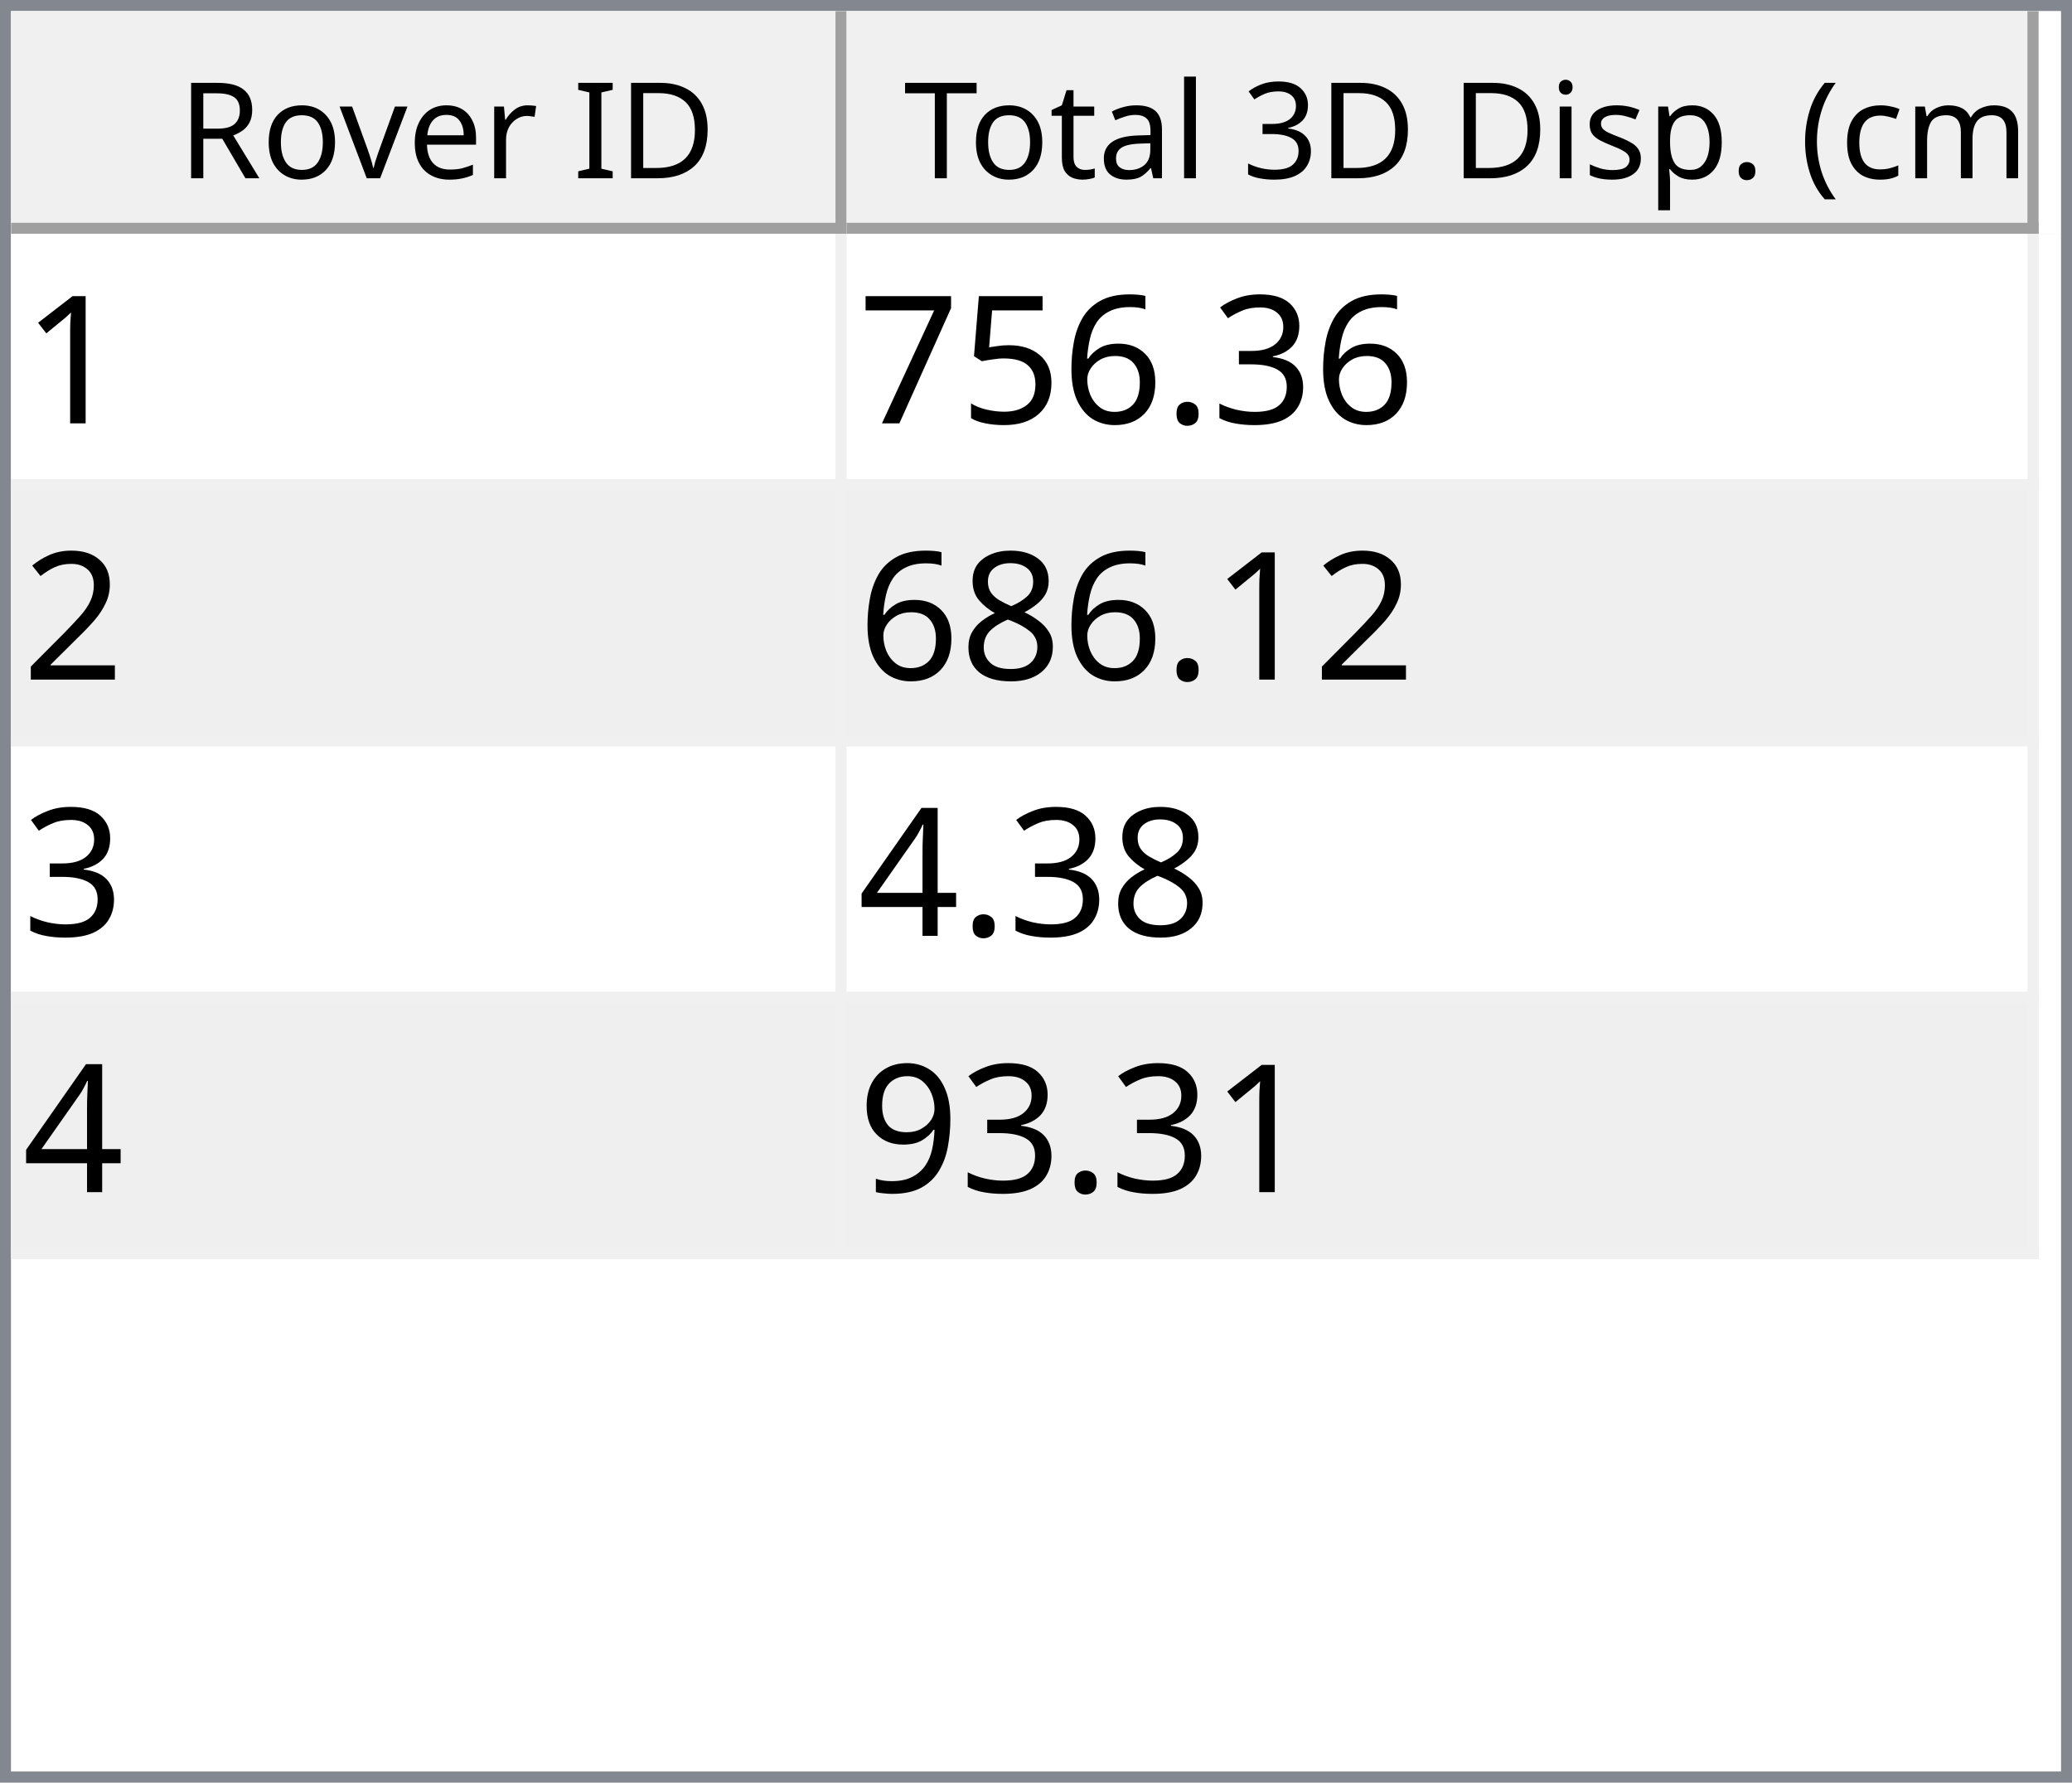
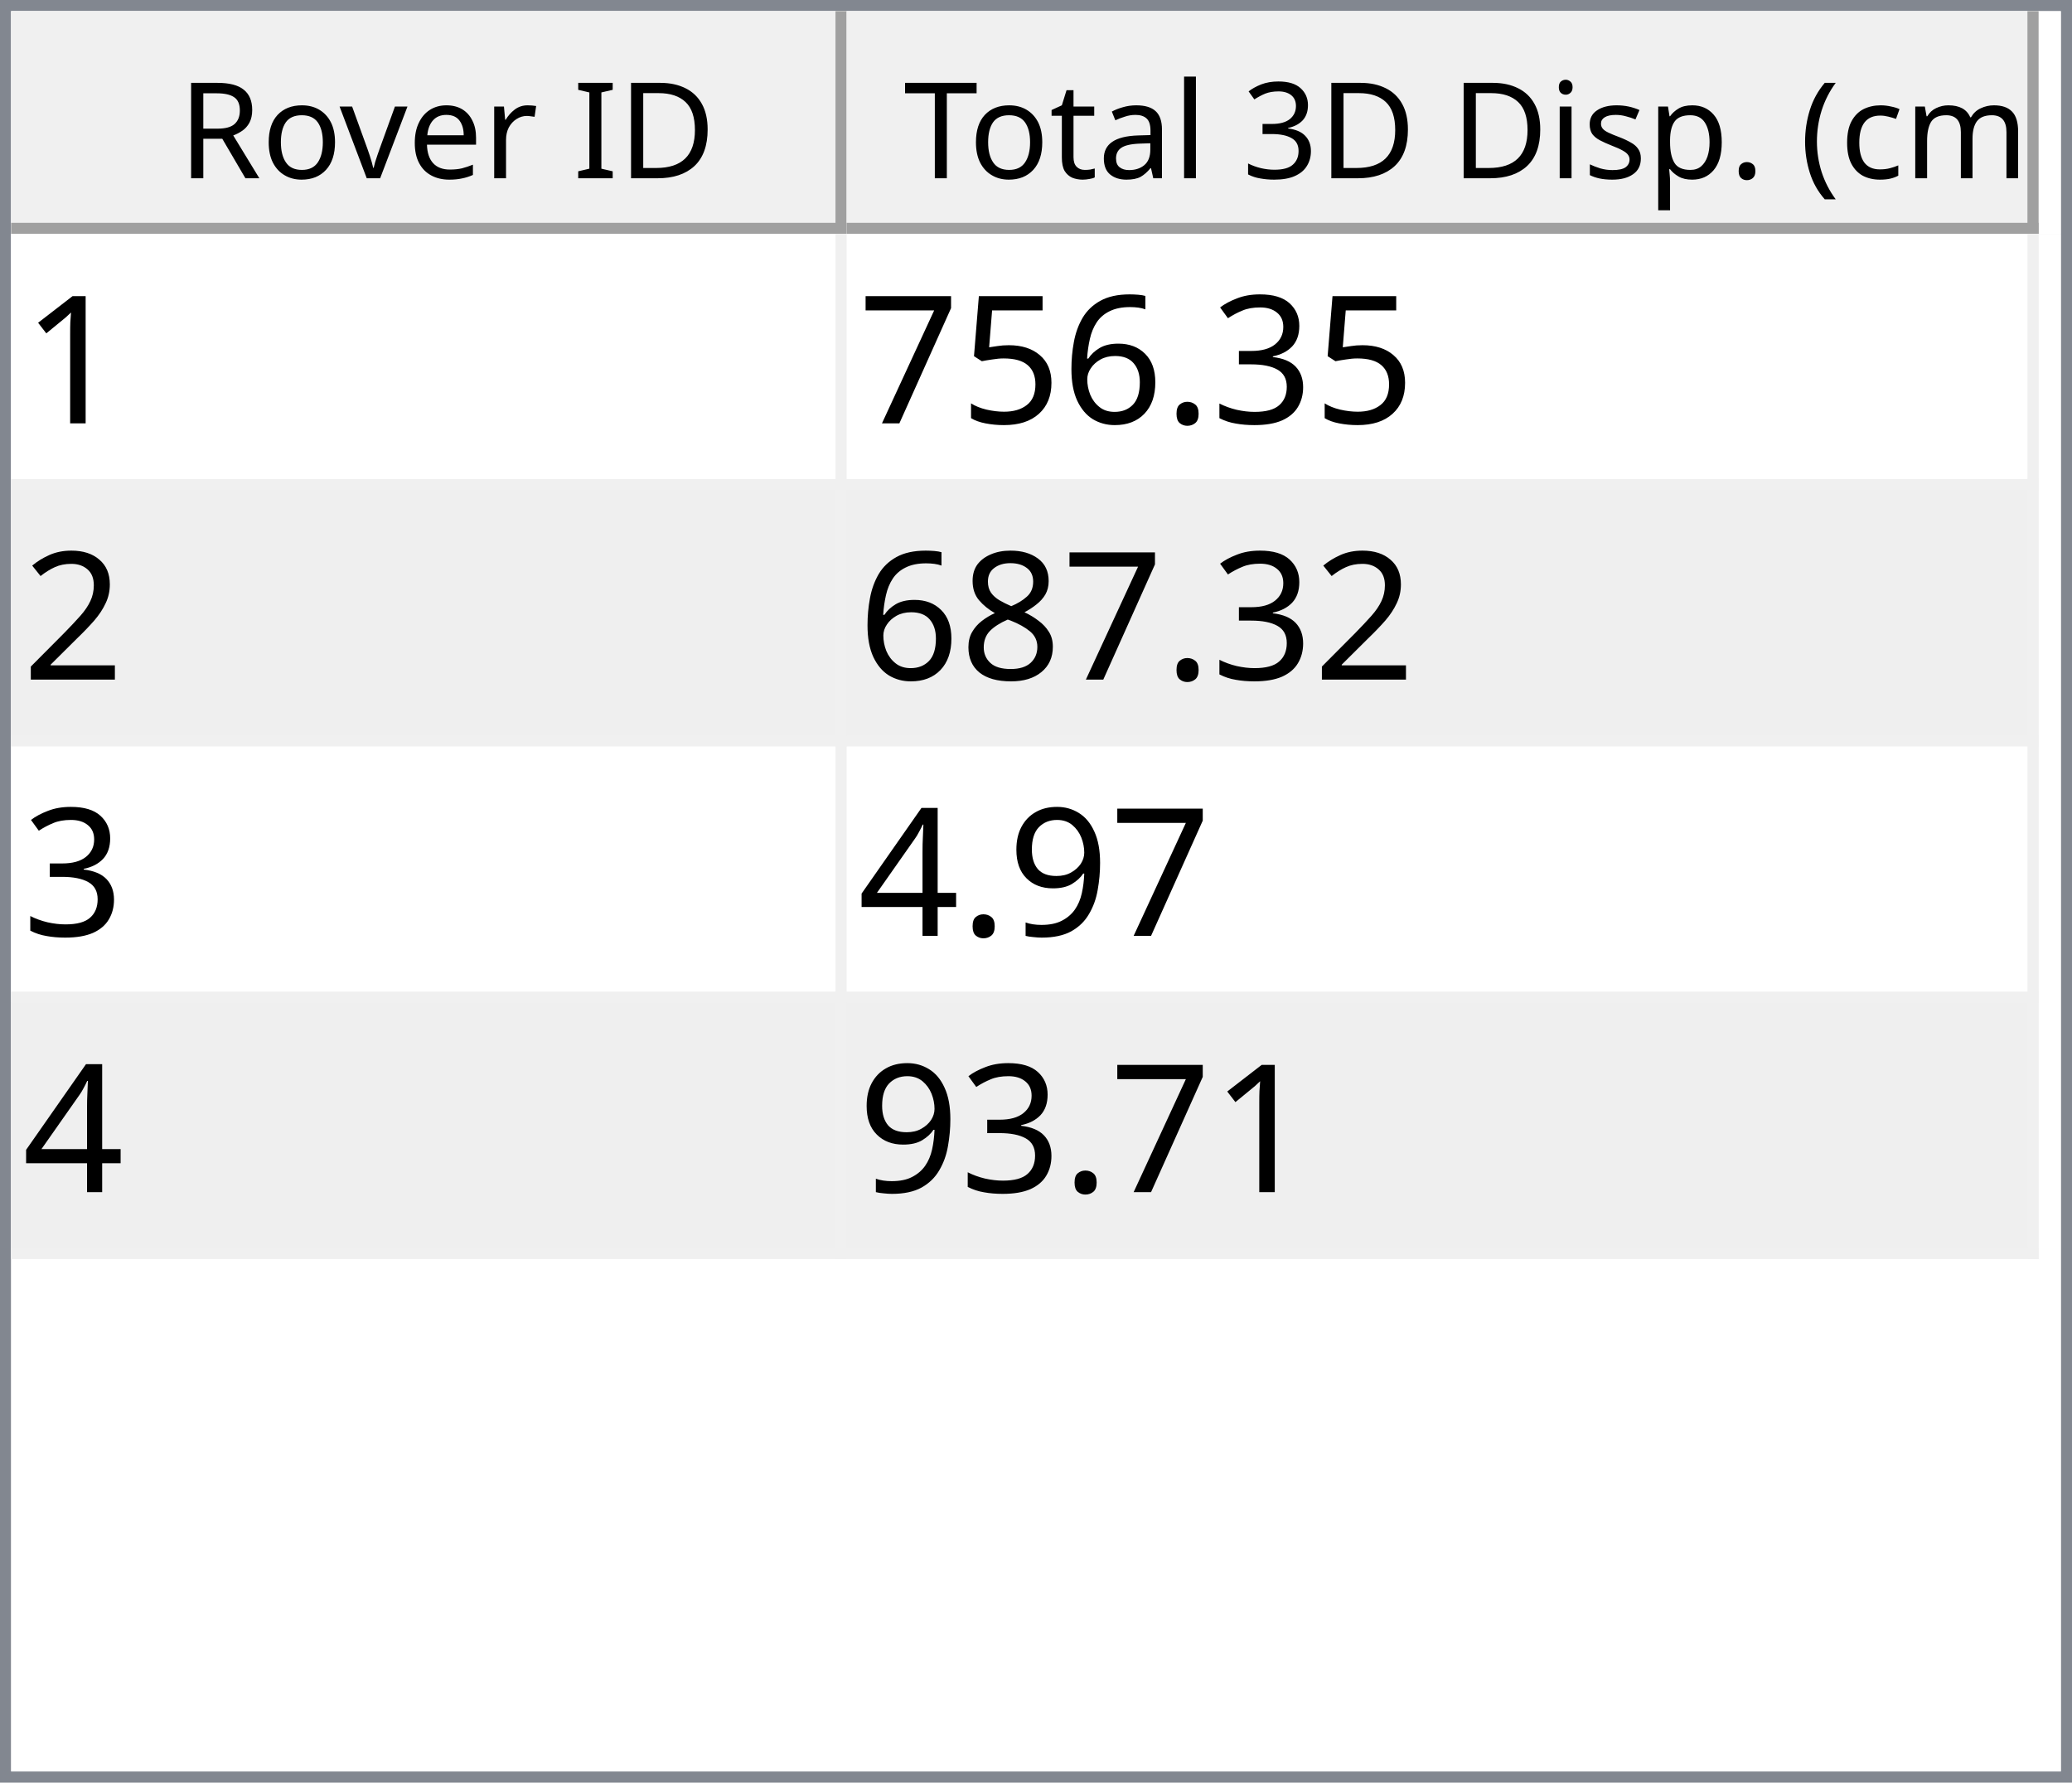
<svg xmlns="http://www.w3.org/2000/svg" style="fill-opacity:1; color-rendering:auto; color-interpolation:auto; text-rendering:auto; stroke:black; stroke-linecap:square; stroke-miterlimit:10; shape-rendering:auto; stroke-opacity:1; fill:black; stroke-dasharray:none; font-weight:normal; stroke-width:1; font-family:'Dialog'; font-style:normal; stroke-linejoin:miter; font-size:12px; stroke-dashoffset:0; image-rendering:auto;" width="186" height="160">
  <defs id="genericDefs" />
  <g>
    <defs id="defs1">
      <clipPath clipPathUnits="userSpaceOnUse" id="clipPath1">
        <path d="M0 0 L186 0 L186 160 L0 160 L0 0 Z" />
      </clipPath>
      <clipPath clipPathUnits="userSpaceOnUse" id="clipPath2">
        <path d="M0 0 L0 160 L186 160 L186 0 Z" />
      </clipPath>
      <clipPath clipPathUnits="userSpaceOnUse" id="clipPath3">
        <path d="M0 0 L0 20 L184 20 L184 0 Z" />
      </clipPath>
      <clipPath clipPathUnits="userSpaceOnUse" id="clipPath4">
        <path d="M0 0 L0 20 L75 20 L75 0 Z" />
      </clipPath>
      <clipPath clipPathUnits="userSpaceOnUse" id="clipPath5">
        <path d="M1 1 L1 19 L74 19 L74 1 Z" />
      </clipPath>
      <clipPath clipPathUnits="userSpaceOnUse" id="clipPath6">
        <path d="M0 0 L0 18 L73 18 L73 0 Z" />
      </clipPath>
      <clipPath clipPathUnits="userSpaceOnUse" id="clipPath7">
        <path d="M-0.5 -0.5 L-0.5 19.5 L74.5 19.5 L74.5 -0.5 Z" />
      </clipPath>
      <clipPath clipPathUnits="userSpaceOnUse" id="clipPath8">
        <path d="M0 0 L0 20 L107 20 L107 0 Z" />
      </clipPath>
      <clipPath clipPathUnits="userSpaceOnUse" id="clipPath9">
        <path d="M1 1 L1 19 L106 19 L106 1 Z" />
      </clipPath>
      <clipPath clipPathUnits="userSpaceOnUse" id="clipPath10">
        <path d="M0 0 L0 18 L105 18 L105 0 Z" />
      </clipPath>
      <clipPath clipPathUnits="userSpaceOnUse" id="clipPath11">
        <path d="M-0.5 -0.5 L-0.5 19.5 L106.5 19.5 L106.5 -0.5 Z" />
      </clipPath>
      <clipPath clipPathUnits="userSpaceOnUse" id="clipPath12">
        <path d="M0 0 L0 138 L184 138 L184 0 Z" />
      </clipPath>
      <clipPath clipPathUnits="userSpaceOnUse" id="clipPath13">
        <path d="M0 0 L0 92 L182 92 L182 0 Z" />
      </clipPath>
      <clipPath clipPathUnits="userSpaceOnUse" id="clipPath14">
        <path d="M-0.5 -0.5 L-0.5 91.5 L181.5 91.5 L181.5 -0.5 Z" />
      </clipPath>
      <clipPath clipPathUnits="userSpaceOnUse" id="clipPath15">
        <path d="M0 0 L0 22 L74 22 L74 0 Z" />
      </clipPath>
      <clipPath clipPathUnits="userSpaceOnUse" id="clipPath16">
        <path d="M0 0 L0 22 L106 22 L106 0 Z" />
      </clipPath>
      <font horiz-adv-x="64.551" id="font1">
        <font-face ascent="107.91" descent="25.098" units-per-em="100" style="font-style:normal; font-family:Segoe UI; font-weight:normal;" />
        <missing-glyph horiz-adv-x="64.551" d="M8.109 0 L8.109 68.266 L56.453 68.266 L56.453 0 L8.109 0 ZM15.328 7.234 L49.219 7.234 L49.219 61.031 L15.328 61.031 L15.328 7.234 Z" />
        <glyph unicode="D" horiz-adv-x="70.117" d="M9.188 0 L9.188 70.016 L28.516 70.016 Q65.531 70.016 65.531 35.891 Q65.531 19.672 55.25 9.836 Q44.969 0 27.734 0 L9.188 0 ZM17.391 62.594 L17.391 7.422 L27.828 7.422 Q41.609 7.422 49.273 14.797 Q56.938 22.172 56.938 35.688 Q56.938 62.594 28.328 62.594 L17.391 62.594 Z" />
        <glyph unicode="I" horiz-adv-x="26.611" d="M17.391 0 L9.188 0 L9.188 70.016 L17.391 70.016 L17.391 0 Z" />
        <glyph unicode=" " horiz-adv-x="27.393" d="" />
        <glyph unicode="r" horiz-adv-x="34.766" d="M34.188 41.891 Q32.078 43.5 28.125 43.5 Q23 43.5 19.555 38.672 Q16.109 33.844 16.109 25.484 L16.109 0 L8.109 0 L8.109 50 L16.109 50 L16.109 39.703 L16.312 39.703 Q18.016 44.969 21.531 47.922 Q25.047 50.875 29.391 50.875 Q32.516 50.875 34.188 50.203 L34.188 41.891 Z" />
        <glyph unicode="e" horiz-adv-x="52.295" d="M48.297 23 L12.984 23 Q13.188 14.656 17.484 10.109 Q21.781 5.562 29.297 5.562 Q37.75 5.562 44.828 11.141 L44.828 3.609 Q38.234 -1.172 27.391 -1.172 Q16.797 -1.172 10.742 5.641 Q4.688 12.453 4.688 24.812 Q4.688 36.469 11.305 43.82 Q17.922 51.172 27.734 51.172 Q37.547 51.172 42.922 44.828 Q48.297 38.484 48.297 27.203 L48.297 23 ZM40.094 29.781 Q40.047 36.719 36.75 40.578 Q33.453 44.438 27.594 44.438 Q21.922 44.438 17.969 40.383 Q14.016 36.328 13.094 29.781 L40.094 29.781 Z" />
        <glyph unicode="v" horiz-adv-x="47.9" d="M47.406 50 L27.484 0 L19.625 0 L0.688 50 L9.469 50 L22.172 13.672 Q23.578 9.672 23.922 6.688 L24.125 6.688 Q24.609 10.453 25.688 13.484 L38.969 50 L47.406 50 Z" />
        <glyph unicode="o" horiz-adv-x="58.594" d="M29 -1.172 Q17.922 -1.172 11.305 5.836 Q4.688 12.844 4.688 24.422 Q4.688 37.016 11.57 44.094 Q18.453 51.172 30.172 51.172 Q41.359 51.172 47.633 44.289 Q53.906 37.406 53.906 25.203 Q53.906 13.234 47.141 6.031 Q40.375 -1.172 29 -1.172 ZM29.594 44.438 Q21.875 44.438 17.383 39.188 Q12.891 33.938 12.891 24.703 Q12.891 15.828 17.43 10.695 Q21.969 5.562 29.594 5.562 Q37.359 5.562 41.531 10.594 Q45.703 15.625 45.703 24.906 Q45.703 34.281 41.531 39.359 Q37.359 44.438 29.594 44.438 Z" />
        <glyph unicode="R" horiz-adv-x="59.814" d="M59.375 0 L49.609 0 L37.891 19.625 Q36.281 22.359 34.766 24.289 Q33.25 26.219 31.664 27.438 Q30.078 28.656 28.25 29.219 Q26.422 29.781 24.125 29.781 L17.391 29.781 L17.391 0 L9.188 0 L9.188 70.016 L30.078 70.016 Q34.672 70.016 38.555 68.867 Q42.438 67.719 45.289 65.375 Q48.141 63.031 49.758 59.547 Q51.375 56.062 51.375 51.375 Q51.375 47.703 50.273 44.656 Q49.172 41.609 47.148 39.211 Q45.125 36.812 42.266 35.133 Q39.406 33.453 35.844 32.516 L35.844 32.328 Q37.594 31.547 38.891 30.547 Q40.188 29.547 41.359 28.18 Q42.531 26.812 43.68 25.078 Q44.828 23.344 46.234 21.047 L59.375 0 ZM17.391 62.594 L17.391 37.203 L28.516 37.203 Q31.594 37.203 34.203 38.133 Q36.812 39.062 38.719 40.797 Q40.625 42.531 41.703 45.047 Q42.781 47.562 42.781 50.688 Q42.781 56.297 39.141 59.445 Q35.5 62.594 28.609 62.594 L17.391 62.594 Z" />
        <glyph unicode=")" horiz-adv-x="30.176" d="M8.297 -15.922 L1.172 -15.922 Q16.406 2.344 16.406 26.812 Q16.406 51.469 1.078 70.016 L8.297 70.016 Q23.531 52.156 23.531 26.703 Q23.531 1.375 8.297 -15.922 Z" />
        <glyph unicode="m" horiz-adv-x="86.133" d="M79.109 0 L71.094 0 L71.094 28.719 Q71.094 37.016 68.531 40.727 Q65.969 44.438 59.906 44.438 Q54.781 44.438 51.195 39.75 Q47.609 35.062 47.609 28.516 L47.609 0 L39.594 0 L39.594 29.688 Q39.594 44.438 28.219 44.438 Q22.953 44.438 19.531 40.016 Q16.109 35.594 16.109 28.516 L16.109 0 L8.109 0 L8.109 50 L16.109 50 L16.109 42.094 L16.312 42.094 Q21.625 51.172 31.844 51.172 Q36.969 51.172 40.773 48.312 Q44.578 45.453 46 40.828 Q51.562 51.172 62.594 51.172 Q79.109 51.172 79.109 30.812 L79.109 0 Z" />
        <glyph unicode="c" horiz-adv-x="46.191" d="M42.188 2.297 Q36.422 -1.172 28.516 -1.172 Q17.828 -1.172 11.258 5.789 Q4.688 12.75 4.688 23.828 Q4.688 36.188 11.766 43.68 Q18.844 51.172 30.672 51.172 Q37.25 51.172 42.281 48.734 L42.281 40.531 Q36.719 44.438 30.375 44.438 Q22.703 44.438 17.797 38.945 Q12.891 33.453 12.891 24.516 Q12.891 15.719 17.508 10.641 Q22.125 5.562 29.891 5.562 Q36.422 5.562 42.188 9.906 L42.188 2.297 Z" />
        <glyph unicode="(" horiz-adv-x="30.176" d="M29.109 -15.922 L21.969 -15.922 Q6.844 1.375 6.844 26.703 Q6.844 52.156 21.969 70.016 L29.203 70.016 Q13.875 51.469 13.875 26.812 Q13.875 2.344 29.109 -15.922 Z" />
        <glyph unicode="." horiz-adv-x="21.68" d="M10.891 -1.078 Q8.641 -1.078 7.055 0.539 Q5.469 2.156 5.469 4.391 Q5.469 6.641 7.055 8.273 Q8.641 9.906 10.891 9.906 Q13.188 9.906 14.797 8.273 Q16.406 6.641 16.406 4.391 Q16.406 2.156 14.797 0.539 Q13.188 -1.078 10.891 -1.078 Z" />
        <glyph unicode="p" horiz-adv-x="58.789" d="M16.312 7.234 L16.109 7.234 L16.109 -23 L8.109 -23 L8.109 50 L16.109 50 L16.109 41.219 L16.312 41.219 Q22.219 51.172 33.594 51.172 Q43.266 51.172 48.688 44.461 Q54.109 37.75 54.109 26.469 Q54.109 13.922 48 6.375 Q41.891 -1.172 31.297 -1.172 Q21.578 -1.172 16.312 7.234 ZM16.109 27.391 L16.109 20.406 Q16.109 14.203 20.141 9.883 Q24.172 5.562 30.375 5.562 Q37.641 5.562 41.773 11.133 Q45.906 16.703 45.906 26.609 Q45.906 34.969 42.047 39.703 Q38.188 44.438 31.594 44.438 Q24.609 44.438 20.359 39.578 Q16.109 34.719 16.109 27.391 Z" />
        <glyph unicode="s" horiz-adv-x="42.432" d="M5.078 1.812 L5.078 10.406 Q11.625 5.562 19.484 5.562 Q30.031 5.562 30.031 12.594 Q30.031 14.594 29.125 15.992 Q28.219 17.391 26.68 18.461 Q25.141 19.531 23.07 20.383 Q21 21.234 18.609 22.172 Q15.281 23.484 12.766 24.828 Q10.25 26.172 8.57 27.859 Q6.891 29.547 6.031 31.695 Q5.172 33.844 5.172 36.719 Q5.172 40.234 6.789 42.945 Q8.406 45.656 11.086 47.484 Q13.766 49.312 17.211 50.242 Q20.656 51.172 24.312 51.172 Q30.812 51.172 35.938 48.922 L35.938 40.828 Q30.422 44.438 23.25 44.438 Q21 44.438 19.195 43.922 Q17.391 43.406 16.094 42.477 Q14.797 41.547 14.086 40.258 Q13.375 38.969 13.375 37.406 Q13.375 35.453 14.086 34.133 Q14.797 32.812 16.164 31.789 Q17.531 30.766 19.484 29.938 Q21.438 29.109 23.922 28.125 Q27.25 26.859 29.883 25.516 Q32.516 24.172 34.375 22.484 Q36.234 20.797 37.234 18.602 Q38.234 16.406 38.234 13.375 Q38.234 9.672 36.602 6.938 Q34.969 4.203 32.234 2.398 Q29.5 0.594 25.93 -0.289 Q22.359 -1.172 18.453 -1.172 Q10.75 -1.172 5.078 1.812 Z" />
        <glyph unicode="i" horiz-adv-x="24.219" d="M12.203 62.703 Q10.062 62.703 8.547 64.164 Q7.031 65.625 7.031 67.875 Q7.031 70.125 8.547 71.609 Q10.062 73.094 12.203 73.094 Q14.406 73.094 15.945 71.609 Q17.484 70.125 17.484 67.875 Q17.484 65.719 15.945 64.211 Q14.406 62.703 12.203 62.703 ZM16.109 0 L8.109 0 L8.109 50 L16.109 50 L16.109 0 Z" />
        <glyph unicode="3" horiz-adv-x="53.906" d="M46.531 19.828 Q46.531 15.094 44.75 11.211 Q42.969 7.328 39.719 4.57 Q36.469 1.812 31.93 0.297 Q27.391 -1.219 21.922 -1.219 Q11.922 -1.219 6 2.594 L6 11.188 Q13.094 5.609 22.219 5.609 Q25.875 5.609 28.828 6.539 Q31.781 7.469 33.906 9.227 Q36.031 10.984 37.18 13.477 Q38.328 15.969 38.328 19.094 Q38.328 32.812 18.797 32.812 L12.984 32.812 L12.984 39.594 L18.5 39.594 Q35.797 39.594 35.797 52.484 Q35.797 64.406 22.609 64.406 Q15.188 64.406 8.688 59.422 L8.688 67.188 Q15.375 71.188 24.609 71.188 Q29 71.188 32.57 69.969 Q36.141 68.75 38.68 66.555 Q41.219 64.359 42.609 61.281 Q44 58.203 44 54.5 Q44 40.672 30.031 36.719 L30.031 36.531 Q33.594 36.141 36.625 34.797 Q39.656 33.453 41.852 31.305 Q44.047 29.156 45.289 26.25 Q46.531 23.344 46.531 19.828 Z" />
        <glyph unicode="l" horiz-adv-x="24.219" d="M16.109 0 L8.109 0 L8.109 74.031 L16.109 74.031 L16.109 0 Z" />
        <glyph unicode="a" horiz-adv-x="50.879" d="M43.891 0 L35.891 0 L35.891 7.812 L35.688 7.812 Q30.469 -1.172 20.312 -1.172 Q12.844 -1.172 8.617 2.781 Q4.391 6.734 4.391 13.281 Q4.391 27.297 20.906 29.594 L35.891 31.688 Q35.891 44.438 25.594 44.438 Q16.547 44.438 9.281 38.281 L9.281 46.484 Q16.656 51.172 26.266 51.172 Q43.891 51.172 43.891 32.516 L43.891 0 ZM35.891 25.297 L23.828 23.641 Q18.266 22.859 15.43 20.875 Q12.594 18.891 12.594 13.875 Q12.594 10.203 15.211 7.883 Q17.828 5.562 22.172 5.562 Q28.125 5.562 32.008 9.742 Q35.891 13.922 35.891 20.312 L35.891 25.297 Z" />
        <glyph unicode="t" horiz-adv-x="33.887" d="M31.297 0.484 Q28.469 -1.078 23.828 -1.078 Q10.688 -1.078 10.688 13.578 L10.688 43.172 L2.094 43.172 L2.094 50 L10.688 50 L10.688 62.203 L18.703 64.797 L18.703 50 L31.297 50 L31.297 43.172 L18.703 43.172 L18.703 14.984 Q18.703 9.969 20.414 7.82 Q22.125 5.672 26.078 5.672 Q29.109 5.672 31.297 7.328 L31.297 0.484 Z" />
        <glyph unicode="T" horiz-adv-x="52.393" d="M50.594 62.594 L30.375 62.594 L30.375 0 L22.172 0 L22.172 62.594 L2 62.594 L2 70.016 L50.594 70.016 L50.594 62.594 Z" />
      </font>
      <font horiz-adv-x="75.0" id="font2">
        <font-face ascent="100.537" descent="21.973" units-per-em="100" style="font-style:normal; font-family:sans-serif; font-weight:normal;" />
        <missing-glyph horiz-adv-x="75.0" d="M12.5 0 L12.5 62.5 L62.5 62.5 L62.5 0 L12.5 0 ZM14.062 1.562 L60.938 1.562 L60.938 60.938 L14.062 60.938 L14.062 1.562 Z" />
        <glyph unicode="1" horiz-adv-x="55.615" d="M37.25 0 L28.469 0 L28.469 56 Q25.297 52.984 20.141 49.953 Q14.984 46.922 10.891 45.406 L10.891 53.906 Q18.266 57.375 23.781 62.305 Q29.297 67.234 31.594 71.875 L37.25 71.875 L37.25 0 Z" />
        <glyph unicode="3" horiz-adv-x="55.615" d="M4.203 18.891 L12.984 20.062 Q14.5 12.594 18.141 9.297 Q21.781 6 27 6 Q33.203 6 37.477 10.297 Q41.75 14.594 41.75 20.953 Q41.75 27 37.797 30.93 Q33.844 34.859 27.734 34.859 Q25.25 34.859 21.531 33.891 L22.516 41.609 Q23.391 41.5 23.922 41.5 Q29.547 41.5 34.039 44.43 Q38.531 47.359 38.531 53.469 Q38.531 58.297 35.258 61.477 Q31.984 64.656 26.812 64.656 Q21.688 64.656 18.266 61.43 Q14.844 58.203 13.875 51.766 L5.078 53.328 Q6.688 62.156 12.398 67.016 Q18.109 71.875 26.609 71.875 Q32.469 71.875 37.398 69.359 Q42.328 66.844 44.945 62.5 Q47.562 58.156 47.562 53.266 Q47.562 48.641 45.07 44.828 Q42.578 41.016 37.703 38.766 Q44.047 37.312 47.562 32.695 Q51.078 28.078 51.078 21.141 Q51.078 11.766 44.242 5.25 Q37.406 -1.266 26.953 -1.266 Q17.531 -1.266 11.305 4.352 Q5.078 9.969 4.203 18.891 Z" />
        <glyph unicode="." horiz-adv-x="27.783" d="M9.078 0 L9.078 10.016 L19.094 10.016 L19.094 0 L9.078 0 Z" />
        <glyph unicode="6" horiz-adv-x="55.615" d="M49.75 54.047 L41.016 53.375 Q39.844 58.547 37.703 60.891 Q34.125 64.656 28.906 64.656 Q24.703 64.656 21.531 62.312 Q17.391 59.281 14.992 53.469 Q12.594 47.656 12.5 36.922 Q15.672 41.75 20.266 44.094 Q24.859 46.438 29.891 46.438 Q38.672 46.438 44.852 39.969 Q51.031 33.5 51.031 23.25 Q51.031 16.5 48.125 10.719 Q45.219 4.938 40.141 1.859 Q35.062 -1.219 28.609 -1.219 Q17.625 -1.219 10.695 6.859 Q3.766 14.938 3.766 33.5 Q3.766 54.25 11.422 63.672 Q18.109 71.875 29.438 71.875 Q37.891 71.875 43.289 67.141 Q48.688 62.406 49.75 54.047 ZM13.875 23.188 Q13.875 18.656 15.797 14.508 Q17.719 10.359 21.188 8.18 Q24.656 6 28.469 6 Q34.031 6 38.039 10.492 Q42.047 14.984 42.047 22.703 Q42.047 30.125 38.086 34.398 Q34.125 38.672 28.125 38.672 Q22.172 38.672 18.023 34.398 Q13.875 30.125 13.875 23.188 Z" />
        <glyph unicode="5" horiz-adv-x="55.615" d="M4.156 18.75 L13.375 19.531 Q14.406 12.797 18.141 9.398 Q21.875 6 27.156 6 Q33.5 6 37.891 10.789 Q42.281 15.578 42.281 23.484 Q42.281 31 38.062 35.352 Q33.844 39.703 27 39.703 Q22.75 39.703 19.336 37.773 Q15.922 35.844 13.969 32.766 L5.719 33.844 L12.641 70.609 L48.25 70.609 L48.25 62.203 L19.672 62.203 L15.828 42.969 Q22.266 47.469 29.344 47.469 Q38.719 47.469 45.164 40.969 Q51.609 34.469 51.609 24.266 Q51.609 14.547 45.953 7.469 Q39.062 -1.219 27.156 -1.219 Q17.391 -1.219 11.211 4.25 Q5.031 9.719 4.156 18.75 Z" />
        <glyph unicode="7" horiz-adv-x="55.615" d="M4.734 62.203 L4.734 70.656 L51.078 70.656 L51.078 63.812 Q44.234 56.547 37.523 44.484 Q30.812 32.422 27.156 19.672 Q24.516 10.688 23.781 0 L14.75 0 Q14.891 8.453 18.062 20.414 Q21.234 32.375 27.172 43.484 Q33.109 54.594 39.797 62.203 L4.734 62.203 Z" />
        <glyph unicode="2" horiz-adv-x="55.615" d="M50.344 8.453 L50.344 0 L3.031 0 Q2.938 3.172 4.047 6.109 Q5.859 10.938 9.836 15.625 Q13.812 20.312 21.344 26.469 Q33.016 36.031 37.117 41.625 Q41.219 47.219 41.219 52.203 Q41.219 57.422 37.477 61.008 Q33.734 64.594 27.734 64.594 Q21.391 64.594 17.578 60.789 Q13.766 56.984 13.719 50.25 L4.688 51.172 Q5.609 61.281 11.664 66.578 Q17.719 71.875 27.938 71.875 Q38.234 71.875 44.242 66.164 Q50.25 60.453 50.25 52 Q50.25 47.703 48.492 43.555 Q46.734 39.406 42.656 34.812 Q38.578 30.219 29.109 22.219 Q21.188 15.578 18.945 13.211 Q16.703 10.844 15.234 8.453 L50.344 8.453 Z" />
        <glyph unicode="8" horiz-adv-x="55.615" d="M17.672 38.812 Q12.203 40.828 9.57 44.539 Q6.938 48.25 6.938 53.422 Q6.938 61.234 12.555 66.555 Q18.172 71.875 27.484 71.875 Q36.859 71.875 42.578 66.43 Q48.297 60.984 48.297 53.172 Q48.297 48.188 45.68 44.508 Q43.062 40.828 37.75 38.812 Q44.344 36.672 47.781 31.883 Q51.219 27.094 51.219 20.453 Q51.219 11.281 44.727 5.031 Q38.234 -1.219 27.641 -1.219 Q17.047 -1.219 10.547 5.055 Q4.047 11.328 4.047 20.703 Q4.047 27.688 7.594 32.398 Q11.141 37.109 17.672 38.812 ZM15.922 53.719 Q15.922 48.641 19.195 45.414 Q22.469 42.188 27.688 42.188 Q32.766 42.188 36.016 45.383 Q39.266 48.578 39.266 53.219 Q39.266 58.062 35.914 61.359 Q32.562 64.656 27.594 64.656 Q22.562 64.656 19.242 61.43 Q15.922 58.203 15.922 53.719 ZM13.094 20.656 Q13.094 16.891 14.875 13.375 Q16.656 9.859 20.172 7.93 Q23.688 6 27.734 6 Q34.031 6 38.133 10.055 Q42.234 14.109 42.234 20.359 Q42.234 26.703 38.016 30.859 Q33.797 35.016 27.438 35.016 Q21.234 35.016 17.164 30.914 Q13.094 26.812 13.094 20.656 Z" />
+         <glyph unicode="9" horiz-adv-x="55.615" d="M5.469 16.547 L13.922 17.328 Q14.984 11.375 18.016 8.688 Q21.047 6 25.781 6 Q29.828 6 32.883 7.859 Q35.938 9.719 37.891 12.82 Q39.844 15.922 41.164 21.195 Q42.484 26.469 42.484 31.938 Q42.484 32.516 42.438 33.688 Q39.797 29.5 35.234 26.883 Q30.672 24.266 25.344 24.266 Q16.453 24.266 10.305 30.711 Q4.156 37.156 4.156 47.703 Q4.156 58.594 10.578 65.234 Q17 71.875 26.656 71.875 Q33.641 71.875 39.43 68.117 Q45.219 64.359 48.219 57.398 Q51.219 50.438 51.219 37.25 Q51.219 23.531 48.242 15.406 Q45.266 7.281 39.383 3.031 Q33.5 -1.219 25.594 -1.219 Q17.188 -1.219 11.867 3.445 Q6.547 8.109 5.469 16.547 ZM41.453 48.141 Q41.453 55.719 37.43 60.156 Q33.406 64.594 27.734 64.594 Q21.875 64.594 17.531 59.812 Q13.188 55.031 13.188 47.406 Q13.188 40.578 17.312 36.305 Q21.438 32.031 27.484 32.031 Q33.594 32.031 37.523 36.305 Q41.453 40.578 41.453 48.141 Z" />
        <glyph unicode="4" horiz-adv-x="55.615" d="M32.328 0 L32.328 17.141 L1.266 17.141 L1.266 25.203 L33.938 71.578 L41.109 71.578 L41.109 25.203 L50.781 25.203 L50.781 17.141 L41.109 17.141 L41.109 0 L32.328 0 ZM32.328 25.203 L32.328 57.469 L9.906 25.203 L32.328 25.203 Z" />
-         <glyph unicode="9" horiz-adv-x="55.615" d="M5.469 16.547 L13.922 17.328 Q14.984 11.375 18.016 8.688 Q21.047 6 25.781 6 Q29.828 6 32.883 7.859 Q35.938 9.719 37.891 12.82 Q39.844 15.922 41.164 21.195 Q42.484 26.469 42.484 31.938 Q42.484 32.516 42.438 33.688 Q39.797 29.5 35.234 26.883 Q30.672 24.266 25.344 24.266 Q16.453 24.266 10.305 30.711 Q4.156 37.156 4.156 47.703 Q4.156 58.594 10.578 65.234 Q17 71.875 26.656 71.875 Q33.641 71.875 39.43 68.117 Q45.219 64.359 48.219 57.398 Q51.219 50.438 51.219 37.25 Q51.219 23.531 48.242 15.406 Q45.266 7.281 39.383 3.031 Q33.5 -1.219 25.594 -1.219 Q17.188 -1.219 11.867 3.445 Q6.547 8.109 5.469 16.547 ZM41.453 48.141 Q41.453 55.719 37.43 60.156 Q33.406 64.594 27.734 64.594 Q21.875 64.594 17.531 59.812 Q13.188 55.031 13.188 47.406 Q13.188 40.578 17.312 36.305 Q21.438 32.031 27.484 32.031 Q33.594 32.031 37.523 36.305 Q41.453 40.578 41.453 48.141 Z" />
      </font>
    </defs>
    <g style="fill:white; stroke:white;">
      <rect x="0" y="0" width="186" style="clip-path:url(#clipPath1); stroke:none;" height="160" />
    </g>
    <g style="fill:white; text-rendering:optimizeSpeed; color-rendering:optimizeSpeed; image-rendering:optimizeSpeed; shape-rendering:crispEdges; stroke:white; color-interpolation:sRGB;">
      <rect x="0" width="186" height="160" y="0" style="stroke:none;" />
      <path style="stroke:none;" d="M0 160 L186 160 L186 0 L0 0 Z" />
    </g>
    <g style="fill:rgb(240,240,240); font-family:'Segoe UI'; stroke:rgb(240,240,240);">
      <rect x="0" y="0" width="186" style="clip-path:url(#clipPath2); stroke:none;" height="160" />
    </g>
    <g style="fill:rgb(130,135,144); font-family:'Segoe UI'; stroke:rgb(130,135,144);">
      <path d="M0 0 L186 0 L186 160 L0 160 L0 0 ZM1 1 L185 1 L185 159 L1 159 L1 1 Z" style="fill-rule:evenodd; clip-path:url(#clipPath2); stroke:none;" />
    </g>
    <g style="fill:white; font-family:'Segoe UI'; stroke:white;" transform="translate(1,1)">
      <rect x="0" y="0" width="184" style="clip-path:url(#clipPath3); stroke:none;" height="20" />
    </g>
    <g style="fill:rgb(240,240,240); font-family:'Segoe UI'; stroke:rgb(240,240,240);" transform="translate(1,1)">
      <rect x="0" y="0" width="75" style="clip-path:url(#clipPath4); stroke:none;" height="20" />
    </g>
    <g style="font-family:'Segoe UI';" transform="translate(2,2)">
      <text x="14" xml:space="preserve" y="14" style="clip-path:url(#clipPath6); stroke:none;">Rover ID</text>
    </g>
    <g style="fill:rgb(160,160,160); font-family:'Segoe UI'; stroke:rgb(160,160,160); stroke-linejoin:bevel;" transform="translate(1.5,1.5)">
      <line x1="74" x2="74" y1="0" style="fill:none; clip-path:url(#clipPath7);" y2="19" />
    </g>
    <g style="fill:rgb(160,160,160); font-family:'Segoe UI'; stroke:rgb(160,160,160); stroke-linejoin:bevel;" transform="matrix(1,0,0,1,1,1) translate(0.5,0.5)">
      <line x1="0" x2="74" y1="19" style="fill:none; clip-path:url(#clipPath7);" y2="19" />
    </g>
    <g style="fill:rgb(240,240,240); font-family:'Segoe UI'; stroke:rgb(240,240,240);" transform="translate(76,1)">
      <rect x="0" y="0" width="107" style="clip-path:url(#clipPath8); stroke:none;" height="20" />
    </g>
    <g style="font-family:'Segoe UI';" transform="translate(77,2)">
      <text x="1" xml:space="preserve" y="14" style="clip-path:url(#clipPath10); stroke:none;"> Total 3D Disp. (cm)</text>
    </g>
    <g style="fill:rgb(160,160,160); font-family:'Segoe UI'; stroke:rgb(160,160,160); stroke-linejoin:bevel;" transform="translate(76.5,1.5)">
      <line x1="106" x2="106" y1="0" style="fill:none; clip-path:url(#clipPath11);" y2="19" />
    </g>
    <g style="fill:rgb(160,160,160); font-family:'Segoe UI'; stroke:rgb(160,160,160); stroke-linejoin:bevel;" transform="matrix(1,0,0,1,76,1) translate(0.5,0.5)">
      <line x1="0" x2="106" y1="19" style="fill:none; clip-path:url(#clipPath11);" y2="19" />
    </g>
    <g style="fill:white; font-family:'Segoe UI'; stroke:white;" transform="translate(1,21)">
      <rect x="0" y="0" width="184" style="clip-path:url(#clipPath12); stroke:none;" height="138" />
    </g>
    <g style="fill:rgb(240,240,240); font-size:16px; font-family:sans-serif; stroke:rgb(240,240,240);" transform="translate(1,21)">
      <rect x="0" y="0" width="182" style="clip-path:url(#clipPath13); stroke:none;" height="92" />
      <line transform="translate(0.5,0.5)" x1="0" x2="181" y1="22" style="clip-path:url(#clipPath14); fill:none; stroke-linejoin:bevel;" y2="22" />
    </g>
    <g transform="matrix(1,0,0,1,1,21) translate(0.5,0.5)" style="fill:rgb(240,240,240); font-size:16px; font-family:sans-serif; stroke:rgb(240,240,240); stroke-linejoin:bevel;">
      <line x1="0" x2="181" y1="45" style="fill:none; clip-path:url(#clipPath14);" y2="45" />
    </g>
    <g transform="matrix(1,0,0,1,1,21) translate(0.5,0.5)" style="fill:rgb(240,240,240); font-size:16px; font-family:sans-serif; stroke:rgb(240,240,240); stroke-linejoin:bevel;">
      <line x1="0" x2="181" y1="68" style="fill:none; clip-path:url(#clipPath14);" y2="68" />
    </g>
    <g transform="matrix(1,0,0,1,1,21) translate(0.5,0.5)" style="fill:rgb(240,240,240); font-size:16px; font-family:sans-serif; stroke:rgb(240,240,240); stroke-linejoin:bevel;">
      <line x1="0" x2="181" y1="91" style="fill:none; clip-path:url(#clipPath14);" y2="91" />
    </g>
    <g transform="matrix(1,0,0,1,1,21) translate(0.5,0.5)" style="fill:rgb(240,240,240); font-size:16px; font-family:sans-serif; stroke:rgb(240,240,240); stroke-linejoin:bevel;">
      <line x1="74" x2="74" y1="0" style="fill:none; clip-path:url(#clipPath14);" y2="91" />
    </g>
    <g transform="matrix(1,0,0,1,1,21) translate(0.5,0.5)" style="fill:rgb(240,240,240); font-size:16px; font-family:sans-serif; stroke:rgb(240,240,240); stroke-linejoin:bevel;">
      <line x1="181" x2="181" y1="0" style="fill:none; clip-path:url(#clipPath14);" y2="91" />
    </g>
    <g style="fill:white; font-size:16px; font-family:sans-serif; stroke:white;" transform="matrix(1,0,0,1,1,21)">
      <rect x="0" y="0" width="74" style="clip-path:url(#clipPath15); stroke:none;" height="22" />
      <text x="1" y="17" style="fill:black; clip-path:url(#clipPath15); stroke:none;" xml:space="preserve">1</text>
    </g>
    <g style="fill:white; font-size:16px; font-family:sans-serif; stroke:white;" transform="matrix(1,0,0,1,1,21) translate(75,0)">
      <rect x="0" y="0" width="106" style="clip-path:url(#clipPath16); stroke:none;" height="22" />
-       <text x="1" y="17" style="fill:black; clip-path:url(#clipPath16); stroke:none;" xml:space="preserve">756.36</text>
+       <text x="1" y="17" style="fill:black; clip-path:url(#clipPath16); stroke:none;" xml:space="preserve">756.35</text>
    </g>
    <g style="fill:rgb(239,239,239); font-size:16px; font-family:sans-serif; stroke:rgb(239,239,239);" transform="matrix(1,0,0,1,1,21) translate(0,23)">
      <rect x="0" y="0" width="74" style="clip-path:url(#clipPath15); stroke:none;" height="22" />
      <text x="1" y="17" style="fill:black; clip-path:url(#clipPath15); stroke:none;" xml:space="preserve">2</text>
    </g>
    <g style="fill:rgb(239,239,239); font-size:16px; font-family:sans-serif; stroke:rgb(239,239,239);" transform="matrix(1,0,0,1,1,21) translate(75,23)">
      <rect x="0" y="0" width="106" style="clip-path:url(#clipPath16); stroke:none;" height="22" />
-       <text x="1" y="17" style="fill:black; clip-path:url(#clipPath16); stroke:none;" xml:space="preserve">686.12</text>
+       <text x="1" y="17" style="fill:black; clip-path:url(#clipPath16); stroke:none;" xml:space="preserve">687.32</text>
    </g>
    <g style="fill:white; font-size:16px; font-family:sans-serif; stroke:white;" transform="matrix(1,0,0,1,1,21) translate(0,46)">
      <rect x="0" y="0" width="74" style="clip-path:url(#clipPath15); stroke:none;" height="22" />
      <text x="1" y="17" style="fill:black; clip-path:url(#clipPath15); stroke:none;" xml:space="preserve">3</text>
    </g>
    <g style="fill:white; font-size:16px; font-family:sans-serif; stroke:white;" transform="matrix(1,0,0,1,1,21) translate(75,46)">
      <rect x="0" y="0" width="106" style="clip-path:url(#clipPath16); stroke:none;" height="22" />
-       <text x="1" y="17" style="fill:black; clip-path:url(#clipPath16); stroke:none;" xml:space="preserve">4.38</text>
+       <text x="1" y="17" style="fill:black; clip-path:url(#clipPath16); stroke:none;" xml:space="preserve">4.97</text>
    </g>
    <g style="fill:rgb(239,239,239); font-size:16px; font-family:sans-serif; stroke:rgb(239,239,239);" transform="matrix(1,0,0,1,1,21) translate(0,69)">
      <rect x="0" y="0" width="74" style="clip-path:url(#clipPath15); stroke:none;" height="22" />
      <text x="1" y="17" style="fill:black; clip-path:url(#clipPath15); stroke:none;" xml:space="preserve">4</text>
    </g>
    <g style="fill:rgb(239,239,239); font-size:16px; font-family:sans-serif; stroke:rgb(239,239,239);" transform="matrix(1,0,0,1,1,21) translate(75,69)">
      <rect x="0" y="0" width="106" style="clip-path:url(#clipPath16); stroke:none;" height="22" />
-       <text x="1" y="17" style="fill:black; clip-path:url(#clipPath16); stroke:none;" xml:space="preserve">93.31</text>
+       <text x="1" y="17" style="fill:black; clip-path:url(#clipPath16); stroke:none;" xml:space="preserve">93.71</text>
    </g>
  </g>
</svg>
